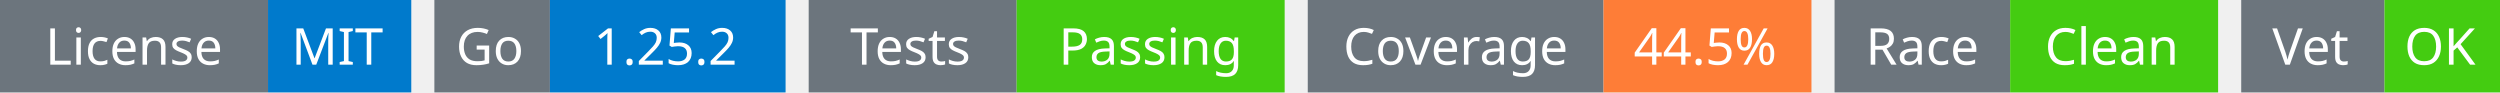
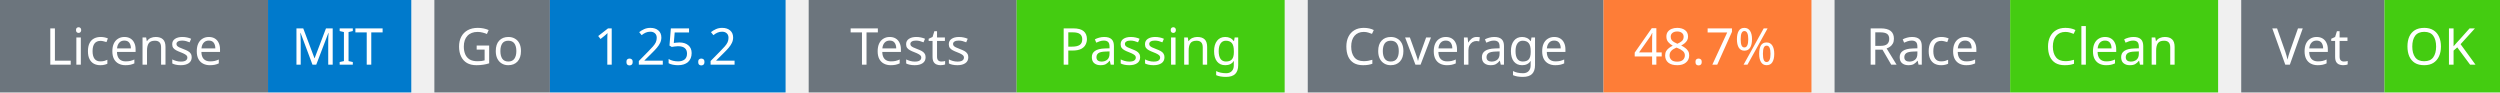
<svg xmlns="http://www.w3.org/2000/svg" width="541" height="20" viewBox="0 0 541 20">
  <g transform="translate(0, 0)">
    <rect x="0" y="0" width="58" height="20" fill="#6c757d" />
    <rect x="58" y="0" width="31" height="20" fill="#007acc" />
    <text x="29" y="14" text-anchor="middle" font-family="sans-serif" font-size="11" fill="white">License</text>
    <text x="73" y="14" text-anchor="middle" font-family="sans-serif" font-size="11" fill="white">MIT</text>
  </g>
  <g transform="translate(94, 0)">
    <rect x="0" y="0" width="25" height="20" fill="#6c757d" />
    <rect x="25" y="0" width="51" height="20" fill="#007acc" />
    <text x="12" y="14" text-anchor="middle" font-family="sans-serif" font-size="11" fill="white">Go</text>
    <text x="50" y="14" text-anchor="middle" font-family="sans-serif" font-size="11" fill="white">1.25.2</text>
  </g>
  <g transform="translate(175, 0)">
    <rect x="0" y="0" width="45" height="20" fill="#6c757d" />
    <rect x="45" y="0" width="58" height="20" fill="#4c1" />
    <text x="22" y="14" text-anchor="middle" font-family="sans-serif" font-size="11" fill="white">Tests</text>
    <text x="74" y="14" text-anchor="middle" font-family="sans-serif" font-size="11" fill="white">Passing</text>
  </g>
  <g transform="translate(283, 0)">
    <rect x="0" y="0" width="64" height="20" fill="#6c757d" />
    <rect x="64" y="0" width="45" height="20" fill="#fe7d37" />
    <text x="32" y="14" text-anchor="middle" font-family="sans-serif" font-size="11" fill="white">Coverage</text>
-     <text x="86" y="14" text-anchor="middle" font-family="sans-serif" font-size="11" fill="white">44.5%</text>
+     <text x="86" y="14" text-anchor="middle" font-family="sans-serif" font-size="11" fill="white">48.7%</text>
  </g>
  <g transform="translate(397, 0)">
    <rect x="0" y="0" width="38" height="20" fill="#6c757d" />
    <rect x="38" y="0" width="45" height="20" fill="#4c1" />
    <text x="19" y="14" text-anchor="middle" font-family="sans-serif" font-size="11" fill="white">Race</text>
    <text x="60" y="14" text-anchor="middle" font-family="sans-serif" font-size="11" fill="white">Clean</text>
  </g>
  <g transform="translate(485, 0)">
    <rect x="0" y="0" width="31" height="20" fill="#6c757d" />
    <rect x="31" y="0" width="25" height="20" fill="#4c1" />
    <text x="15" y="14" text-anchor="middle" font-family="sans-serif" font-size="11" fill="white">Vet</text>
    <text x="43" y="14" text-anchor="middle" font-family="sans-serif" font-size="11" fill="white">OK</text>
  </g>
</svg>
